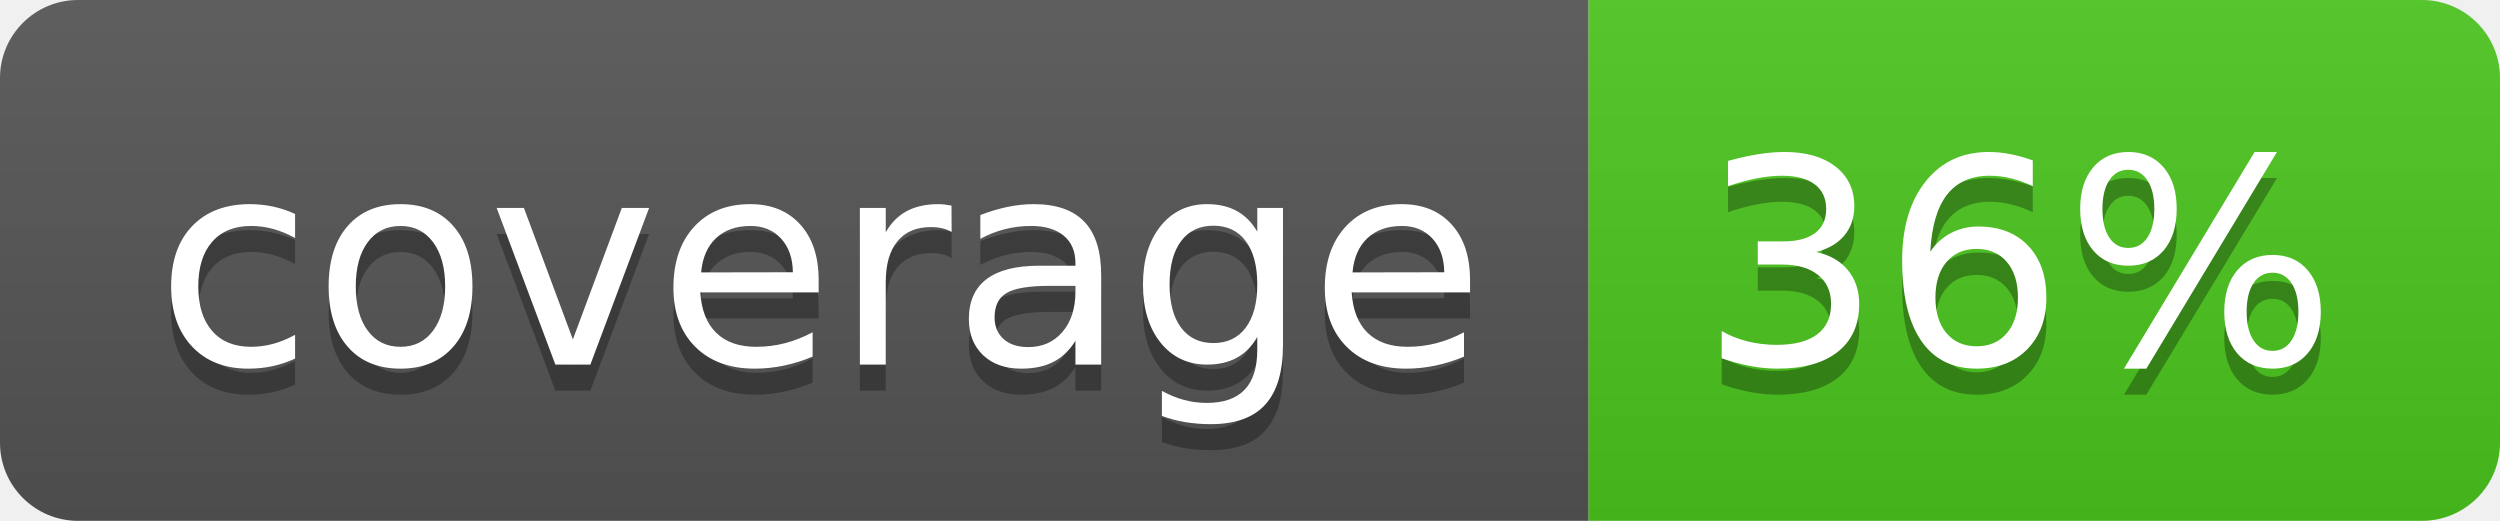
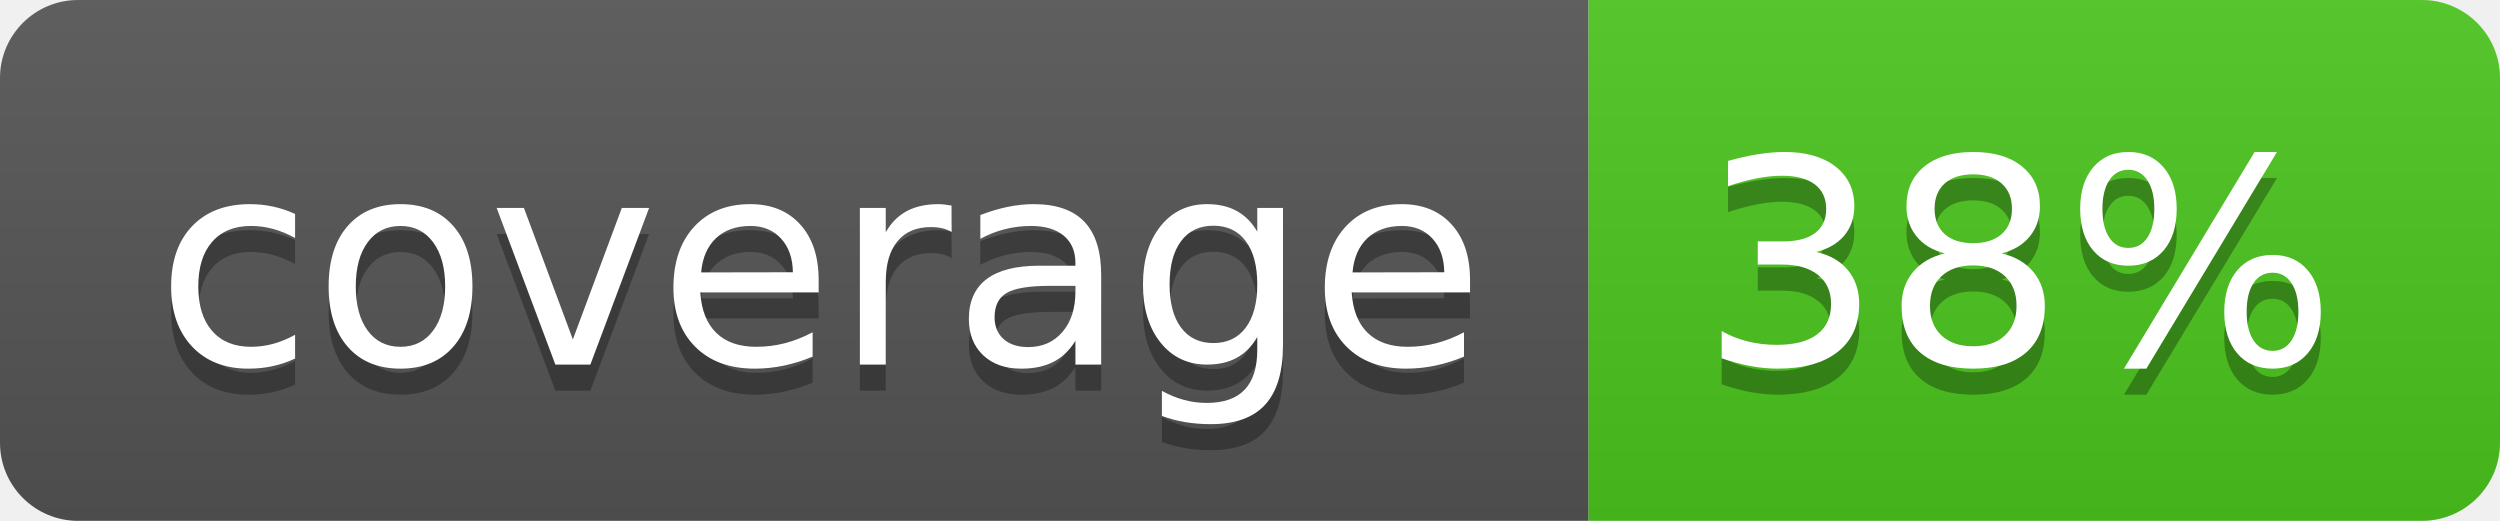
<svg xmlns="http://www.w3.org/2000/svg" width="96" height="20">
  <linearGradient id="b" x2="0" y2="100%">
    <stop offset="0" stop-color="#bbb" stop-opacity=".1" />
    <stop offset="1" stop-opacity=".1" />
  </linearGradient>
  <clipPath id="a">
    <rect width="96" height="20" rx="3" fill="#fff" />
  </clipPath>
  <g clip-path="url(#a)">
    <path fill="#555" d="M0 0h61v20H0z" />
    <path fill="#4CC61E" d="M61 0h35v20H61z" />
    <path fill="url(#b)" d="M0 0h96v20H0z" />
  </g>
  <g fill="#fff" text-anchor="middle" font-family="DejaVu Sans,Verdana,Geneva,sans-serif" font-size="110">
    <text x="315" y="150" fill="#010101" fill-opacity=".3" transform="scale(.1)" textLength="510">coverage</text>
    <text x="315" y="140" transform="scale(.1)" textLength="510">coverage</text>
-     <text x="775" y="150" fill="#010101" fill-opacity=".3" transform="scale(.1)" textLength="250">36%</text>
-     <text x="775" y="140" transform="scale(.1)" textLength="250">36%</text>
+     <text x="775" y="150" fill="#010101" fill-opacity=".3" transform="scale(.1)" textLength="250">38%</text>
+     <text x="775" y="140" transform="scale(.1)" textLength="250">38%</text>
  </g>
</svg>
